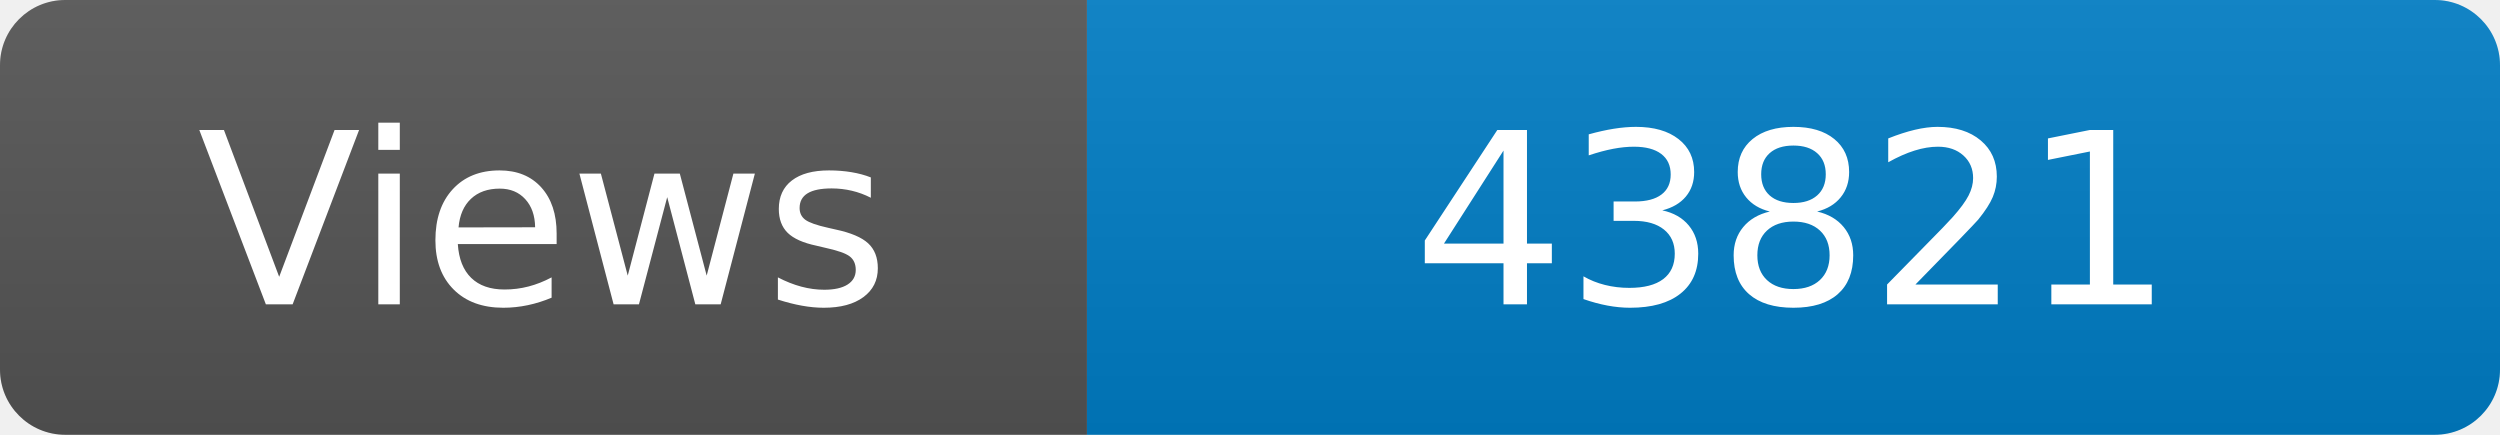
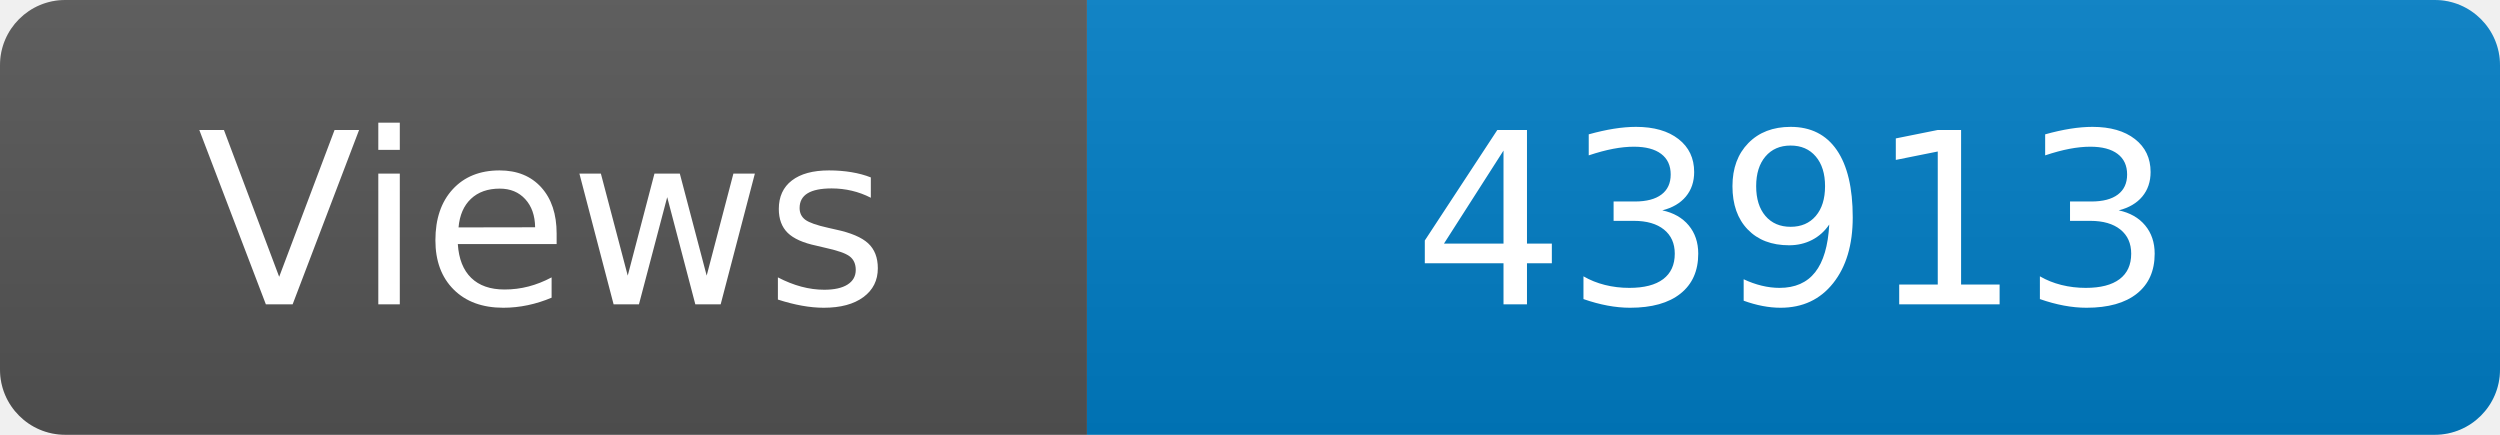
<svg xmlns="http://www.w3.org/2000/svg" width="115" height="20" role="img" aria-label="Maintained?: yes">
  <linearGradient id="s" x2="0" y2="100%">
    <stop offset="0" stop-color="#bbb" stop-opacity=".1" />
    <stop offset="1" stop-opacity=".1" />
  </linearGradient>
  <clipPath id="r">
    <rect width="115" height="20" rx="3" fill="#fff" />
  </clipPath>
  <g clip-path="url(#r)">
    <rect width="50" height="20" fill="#555" />
    <rect x="50" width="160" height="20" fill="#007ec6" />
    <rect width="115" height="20" fill="url(#s)" />
  </g>
  <g fill="#fff" text-anchor="middle" font-family="Verdana,Geneva,DejaVu Sans,sans-serif" font-size="110">
    <text x="250" y="140" transform="scale(.1)" fill="#fff">Views</text>
-     <text x="825" y="140" transform="scale(.1)" fill="#fff">43821</text>
+     <text x="825" y="140" transform="scale(.1)" fill="#fff">43913</text>
  </g>
</svg>
